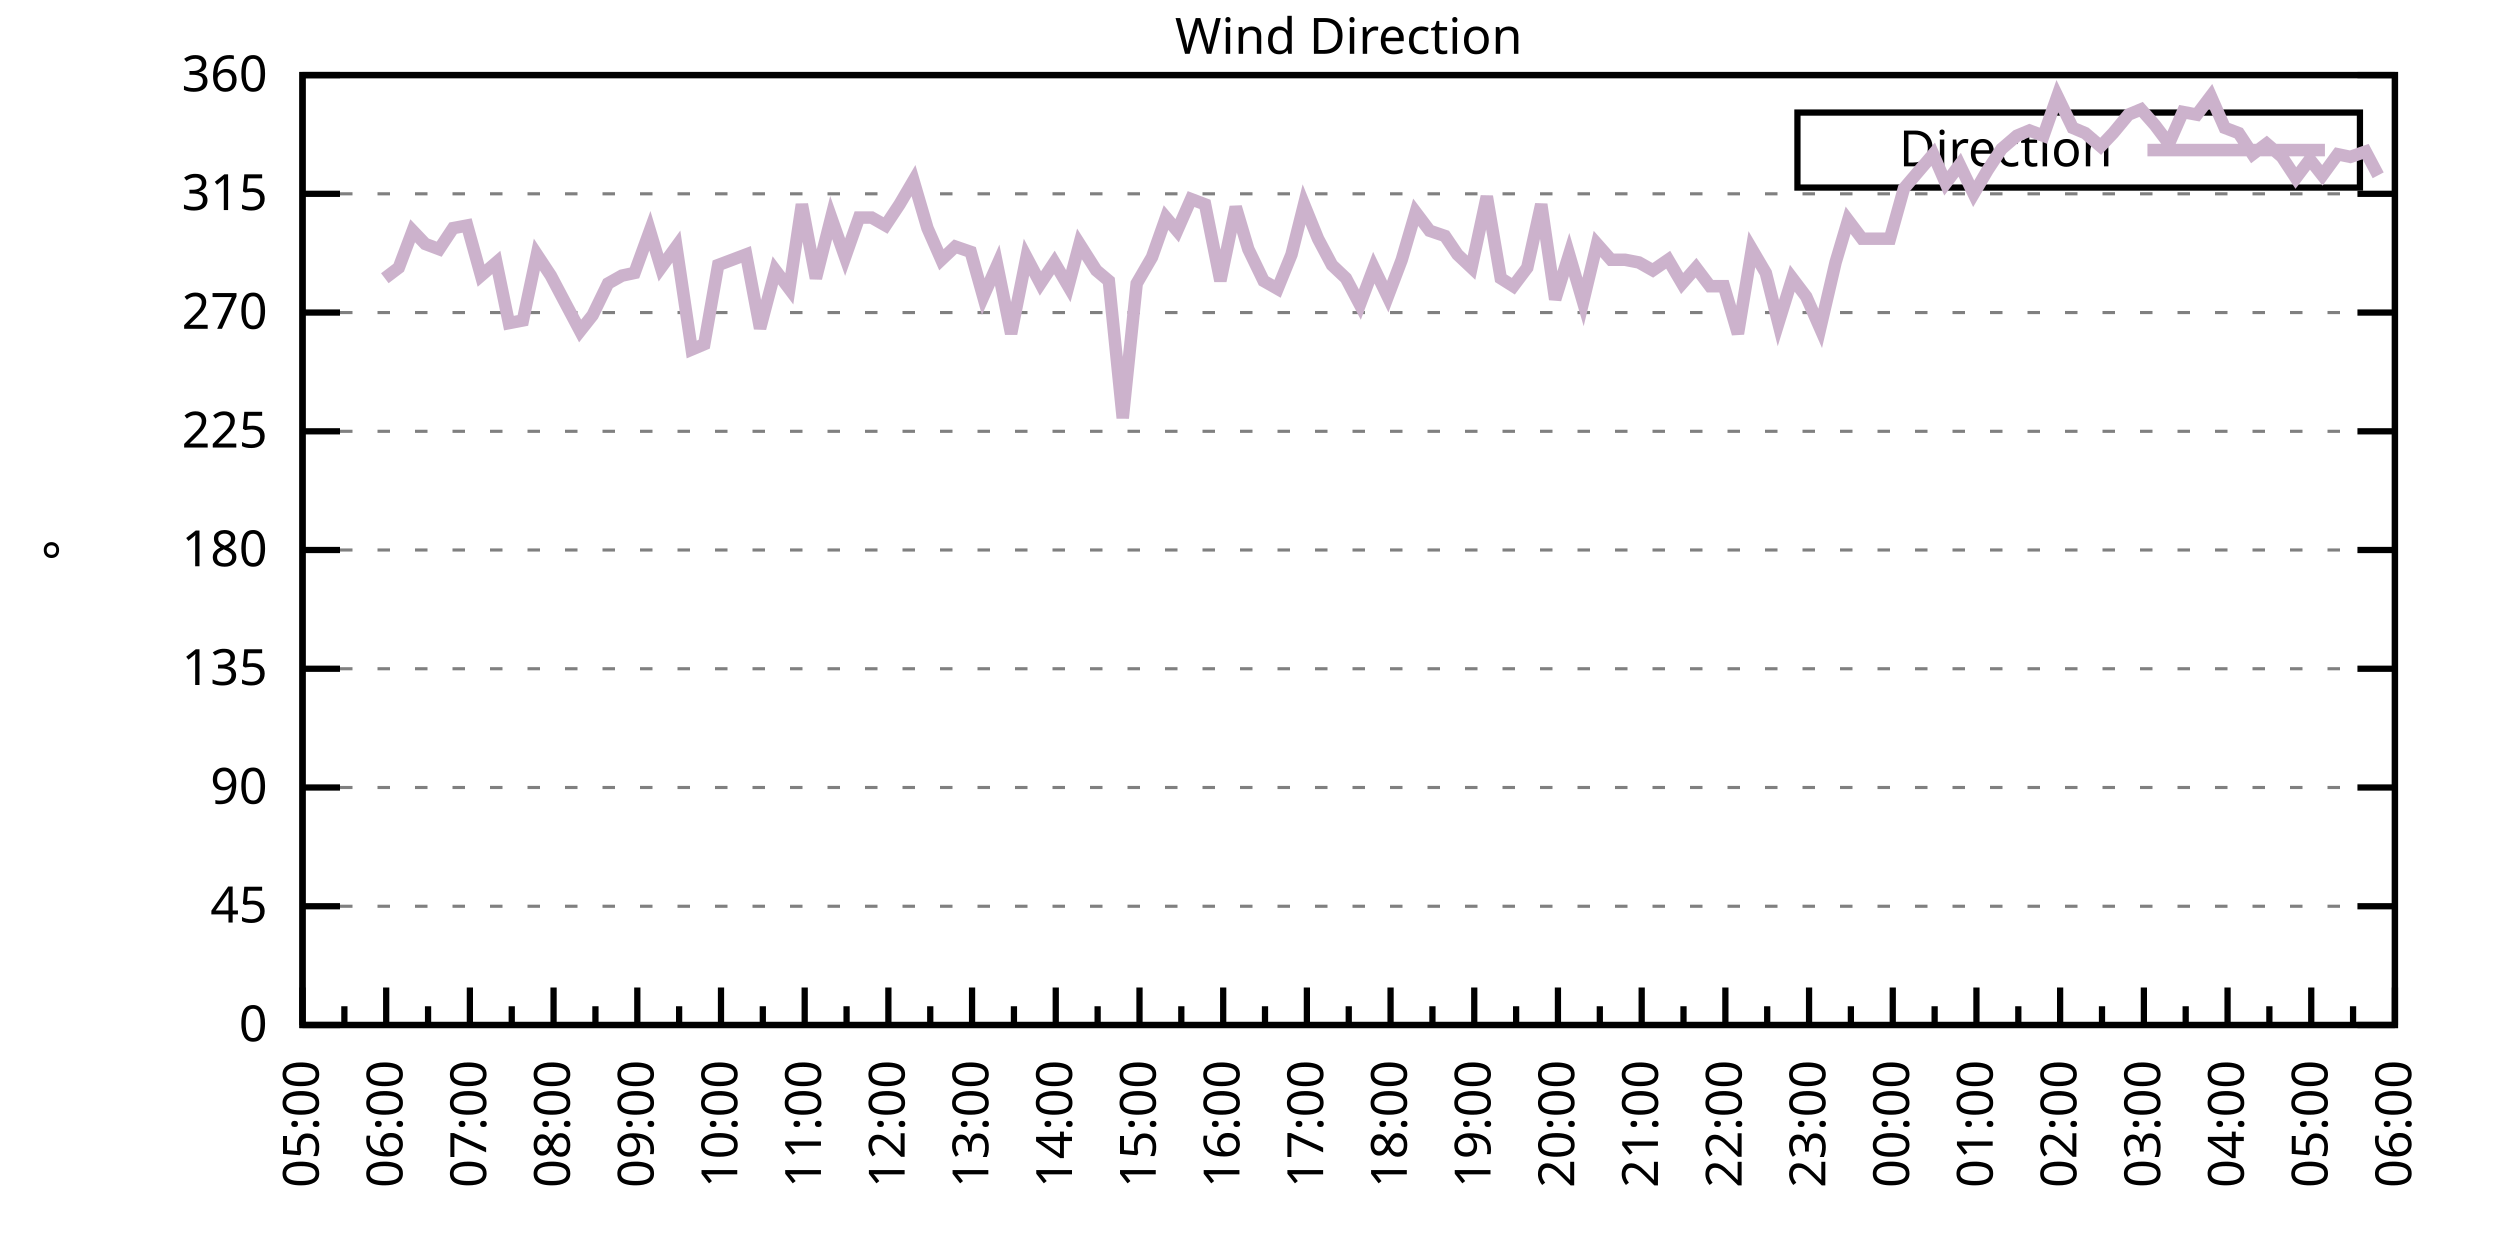
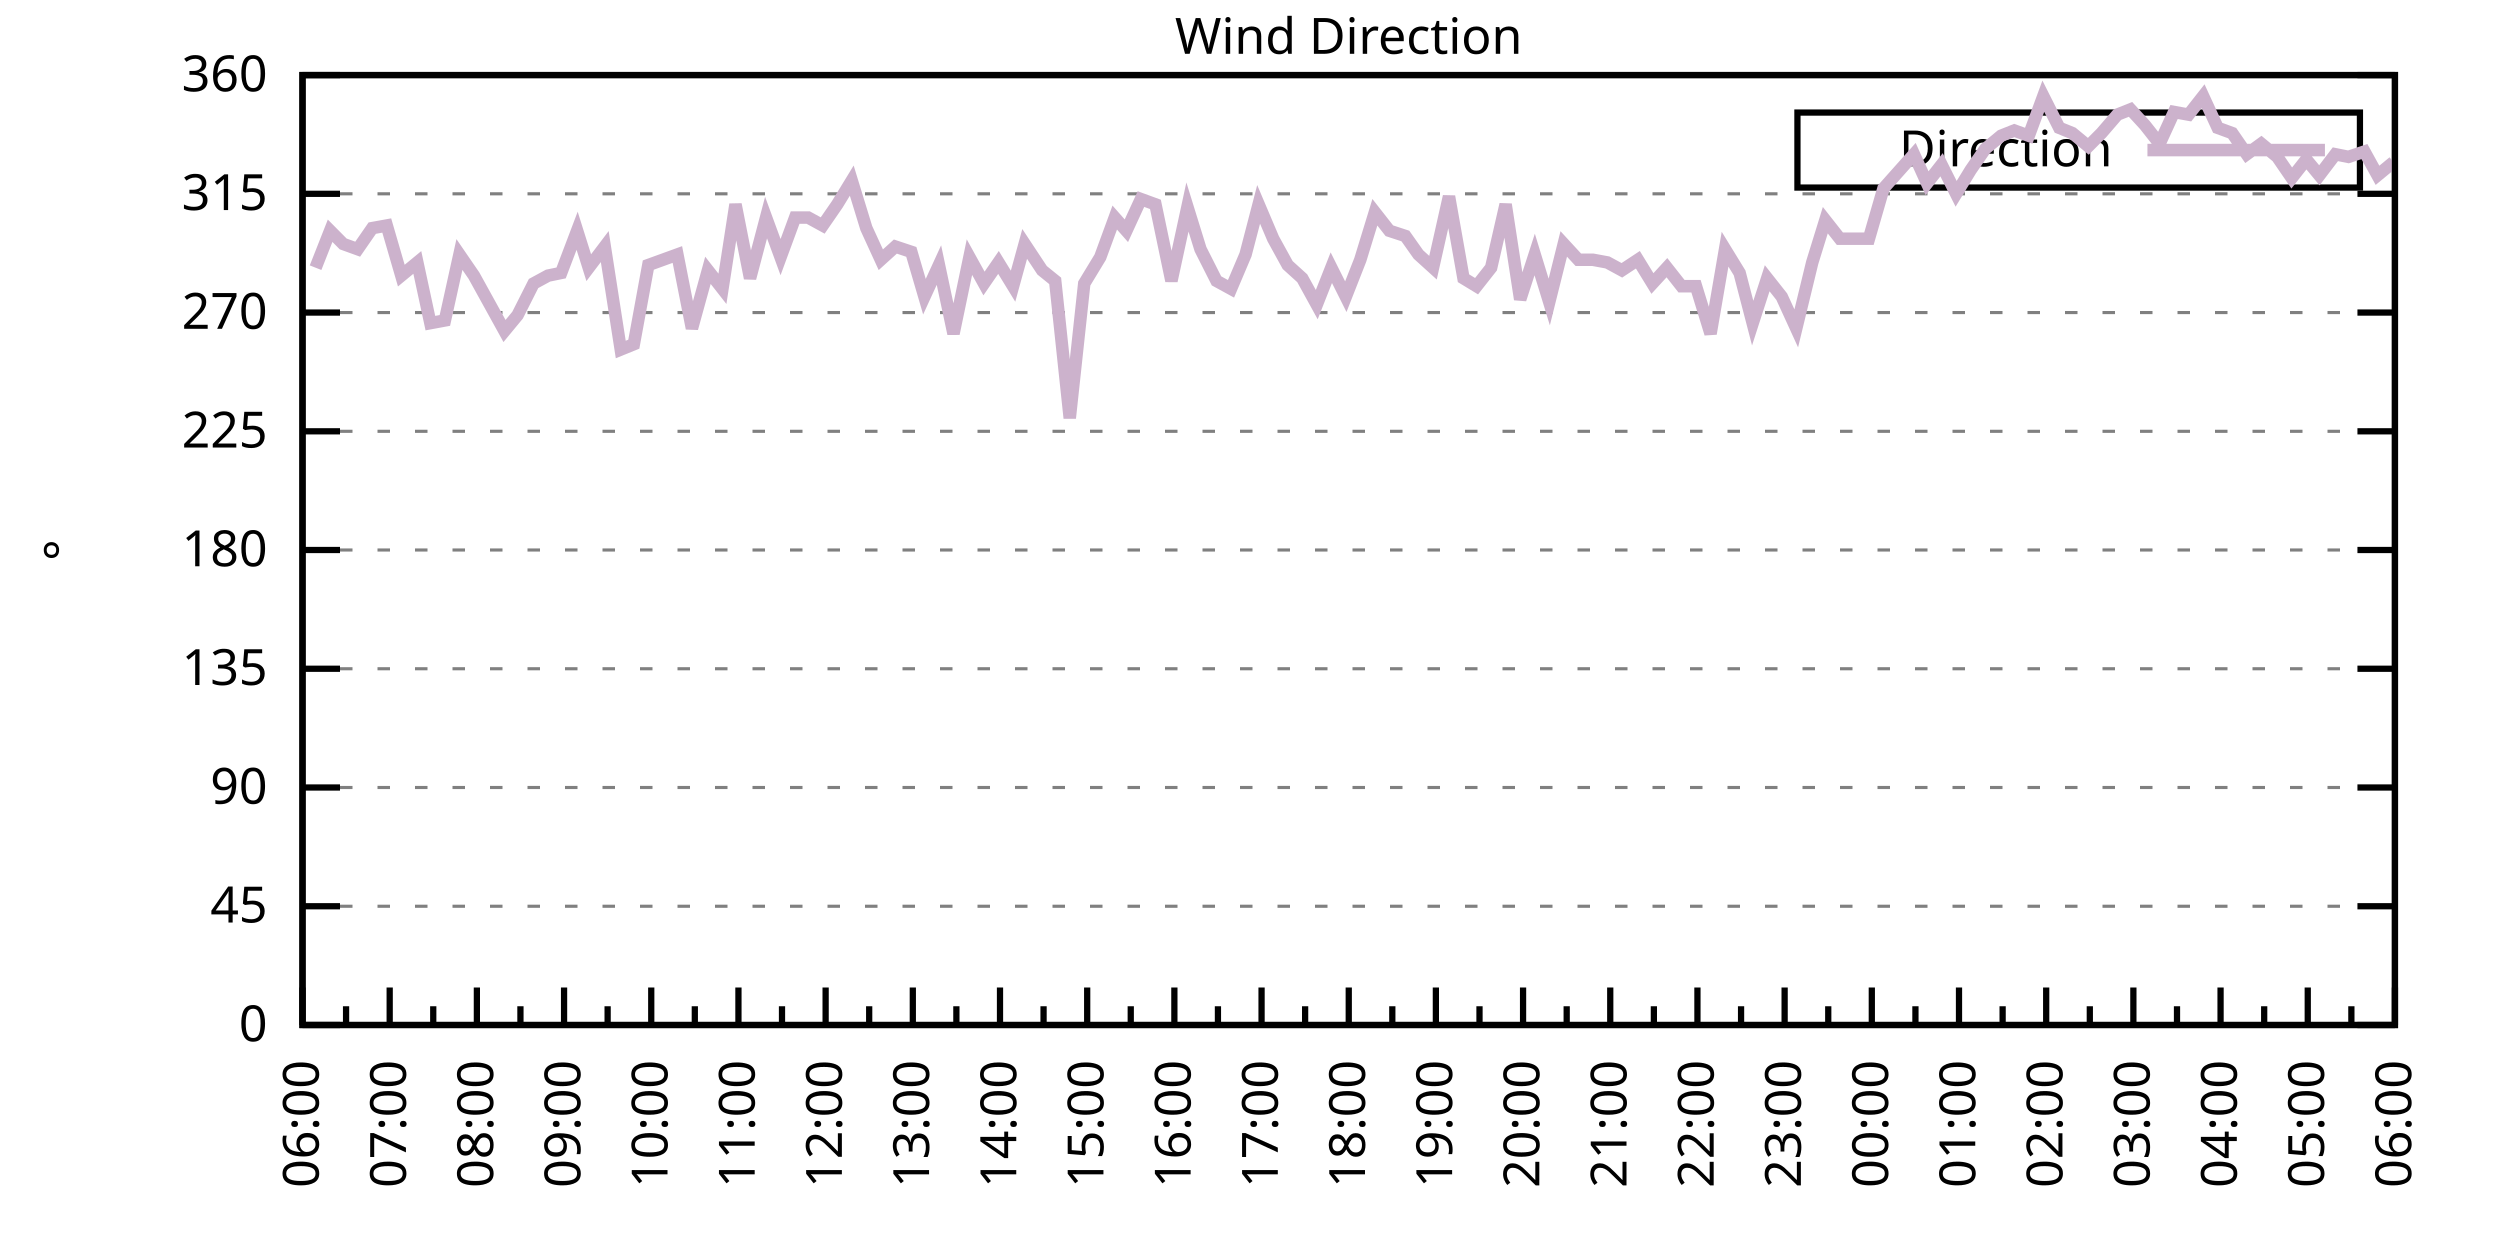
<svg xmlns="http://www.w3.org/2000/svg" xmlns:xlink="http://www.w3.org/1999/xlink" width="400" height="200" viewBox="0 0 400 200">
  <g id="gnuplot_canvas">
    <rect x="0" y="0" width="400" height="200" fill="none" />
    <defs>
      <circle id="gpDot" r="0.5" stroke-width="0.5" stroke="currentColor" />
      <path id="gpPt0" stroke-width="0.333" stroke="currentColor" d="M-1,0 h2 M0,-1 v2" />
      <path id="gpPt1" stroke-width="0.333" stroke="currentColor" d="M-1,-1 L1,1 M1,-1 L-1,1" />
      <path id="gpPt2" stroke-width="0.333" stroke="currentColor" d="M-1,0 L1,0 M0,-1 L0,1 M-1,-1 L1,1 M-1,1 L1,-1" />
      <rect id="gpPt3" stroke-width="0.333" stroke="currentColor" x="-1" y="-1" width="2" height="2" />
      <rect id="gpPt4" stroke-width="0.333" stroke="currentColor" fill="currentColor" x="-1" y="-1" width="2" height="2" />
      <circle id="gpPt5" stroke-width="0.333" stroke="currentColor" cx="0" cy="0" r="1" />
      <use xlink:href="#gpPt5" id="gpPt6" fill="currentColor" stroke="none" />
      <path id="gpPt7" stroke-width="0.333" stroke="currentColor" d="M0,-1.33 L-1.33,0.67 L1.33,0.67 z" />
      <use xlink:href="#gpPt7" id="gpPt8" fill="currentColor" stroke="none" />
      <use xlink:href="#gpPt7" id="gpPt9" stroke="currentColor" transform="rotate(180)" />
      <use xlink:href="#gpPt9" id="gpPt10" fill="currentColor" stroke="none" />
      <use xlink:href="#gpPt3" id="gpPt11" stroke="currentColor" transform="rotate(45)" />
      <use xlink:href="#gpPt11" id="gpPt12" fill="currentColor" stroke="none" />
      <path id="gpPt13" stroke-width="0.333" stroke="currentColor" d="M0,1.330 L1.265,0.411 L0.782,-1.067 L-0.782,-1.076 L-1.265,0.411 z" />
      <use xlink:href="#gpPt13" id="gpPt14" fill="currentColor" stroke="none" />
      <filter id="textbox" filterUnits="objectBoundingBox" x="0" y="0" height="1" width="1">
        <feFlood flood-color="white" flood-opacity="1" result="bgnd" />
        <feComposite in="SourceGraphic" in2="bgnd" operator="atop" />
      </filter>
      <filter id="greybox" filterUnits="objectBoundingBox" x="0" y="0" height="1" width="1">
        <feFlood flood-color="lightgrey" flood-opacity="1" result="grey" />
        <feComposite in="SourceGraphic" in2="grey" operator="atop" />
      </filter>
    </defs>
    <g fill="none" color="white" stroke="currentColor" stroke-width="1.00" stroke-linecap="butt" stroke-linejoin="miter">
</g>
    <g fill="none" color="black" stroke="currentColor" stroke-width="1.00" stroke-linecap="butt" stroke-linejoin="miter">
      <g stroke="none" shape-rendering="crispEdges">
        <polygon fill="rgb(255, 255, 255)" points="48.40,164.00 383.18,164.00 383.18,12.02 48.40,12.02 " />
      </g>
    </g>
    <g fill="none" color="black" stroke="currentColor" stroke-width="1.00" stroke-linecap="butt" stroke-linejoin="miter">
</g>
    <g fill="none" color="black" stroke="black" stroke-width="0.50" stroke-linecap="butt" stroke-linejoin="miter">
</g>
    <g fill="none" color="gray" stroke="currentColor" stroke-width="0.50" stroke-linecap="butt" stroke-linejoin="miter">
      <path stroke="gray" stroke-dasharray="2,4" class="gridline" d="M48.40,164.00 L383.19,164.00  " />
    </g>
    <g fill="none" color="gray" stroke="gray" stroke-width="1.00" stroke-linecap="butt" stroke-linejoin="miter">
</g>
    <g fill="none" color="black" stroke="currentColor" stroke-width="1.00" stroke-linecap="butt" stroke-linejoin="miter">
      <path stroke="black" d="M48.40,164.00 L54.40,164.00 M383.19,164.00 L377.19,164.00  " />
      <g transform="translate(42.80,166.60)" stroke="none" fill="black" font-family="Sans" font-size="8.00" text-anchor="end">
        <text>
          <tspan font-family="Sans"> 0</tspan>
        </text>
      </g>
    </g>
    <g fill="none" color="black" stroke="currentColor" stroke-width="1.00" stroke-linecap="butt" stroke-linejoin="miter">
</g>
    <g fill="none" color="black" stroke="black" stroke-width="0.50" stroke-linecap="butt" stroke-linejoin="miter">
</g>
    <g fill="none" color="gray" stroke="currentColor" stroke-width="0.50" stroke-linecap="butt" stroke-linejoin="miter">
      <path stroke="gray" stroke-dasharray="2,4" class="gridline" d="M48.40,145.00 L383.19,145.00  " />
    </g>
    <g fill="none" color="gray" stroke="gray" stroke-width="1.00" stroke-linecap="butt" stroke-linejoin="miter">
</g>
    <g fill="none" color="black" stroke="currentColor" stroke-width="1.00" stroke-linecap="butt" stroke-linejoin="miter">
      <path stroke="black" d="M48.40,145.00 L54.40,145.00 M383.19,145.00 L377.19,145.00  " />
      <g transform="translate(42.80,147.60)" stroke="none" fill="black" font-family="Sans" font-size="8.00" text-anchor="end">
        <text>
          <tspan font-family="Sans"> 45</tspan>
        </text>
      </g>
    </g>
    <g fill="none" color="black" stroke="currentColor" stroke-width="1.00" stroke-linecap="butt" stroke-linejoin="miter">
</g>
    <g fill="none" color="black" stroke="black" stroke-width="0.50" stroke-linecap="butt" stroke-linejoin="miter">
</g>
    <g fill="none" color="gray" stroke="currentColor" stroke-width="0.50" stroke-linecap="butt" stroke-linejoin="miter">
      <path stroke="gray" stroke-dasharray="2,4" class="gridline" d="M48.40,126.00 L383.19,126.00  " />
    </g>
    <g fill="none" color="gray" stroke="gray" stroke-width="1.00" stroke-linecap="butt" stroke-linejoin="miter">
</g>
    <g fill="none" color="black" stroke="currentColor" stroke-width="1.00" stroke-linecap="butt" stroke-linejoin="miter">
      <path stroke="black" d="M48.40,126.00 L54.40,126.00 M383.19,126.00 L377.19,126.00  " />
      <g transform="translate(42.80,128.60)" stroke="none" fill="black" font-family="Sans" font-size="8.00" text-anchor="end">
        <text>
          <tspan font-family="Sans"> 90</tspan>
        </text>
      </g>
    </g>
    <g fill="none" color="black" stroke="currentColor" stroke-width="1.00" stroke-linecap="butt" stroke-linejoin="miter">
</g>
    <g fill="none" color="black" stroke="black" stroke-width="0.50" stroke-linecap="butt" stroke-linejoin="miter">
</g>
    <g fill="none" color="gray" stroke="currentColor" stroke-width="0.50" stroke-linecap="butt" stroke-linejoin="miter">
      <path stroke="gray" stroke-dasharray="2,4" class="gridline" d="M48.40,107.00 L383.19,107.00  " />
    </g>
    <g fill="none" color="gray" stroke="gray" stroke-width="1.00" stroke-linecap="butt" stroke-linejoin="miter">
</g>
    <g fill="none" color="black" stroke="currentColor" stroke-width="1.00" stroke-linecap="butt" stroke-linejoin="miter">
      <path stroke="black" d="M48.40,107.00 L54.40,107.00 M383.19,107.00 L377.19,107.00  " />
      <g transform="translate(42.80,109.60)" stroke="none" fill="black" font-family="Sans" font-size="8.00" text-anchor="end">
        <text>
          <tspan font-family="Sans"> 135</tspan>
        </text>
      </g>
    </g>
    <g fill="none" color="black" stroke="currentColor" stroke-width="1.00" stroke-linecap="butt" stroke-linejoin="miter">
</g>
    <g fill="none" color="black" stroke="black" stroke-width="0.50" stroke-linecap="butt" stroke-linejoin="miter">
</g>
    <g fill="none" color="gray" stroke="currentColor" stroke-width="0.50" stroke-linecap="butt" stroke-linejoin="miter">
      <path stroke="gray" stroke-dasharray="2,4" class="gridline" d="M48.40,88.00 L383.19,88.00  " />
    </g>
    <g fill="none" color="gray" stroke="gray" stroke-width="1.00" stroke-linecap="butt" stroke-linejoin="miter">
</g>
    <g fill="none" color="black" stroke="currentColor" stroke-width="1.00" stroke-linecap="butt" stroke-linejoin="miter">
      <path stroke="black" d="M48.40,88.00 L54.40,88.00 M383.19,88.00 L377.19,88.00  " />
      <g transform="translate(42.80,90.60)" stroke="none" fill="black" font-family="Sans" font-size="8.00" text-anchor="end">
        <text>
          <tspan font-family="Sans"> 180</tspan>
        </text>
      </g>
    </g>
    <g fill="none" color="black" stroke="currentColor" stroke-width="1.00" stroke-linecap="butt" stroke-linejoin="miter">
</g>
    <g fill="none" color="black" stroke="black" stroke-width="0.50" stroke-linecap="butt" stroke-linejoin="miter">
</g>
    <g fill="none" color="gray" stroke="currentColor" stroke-width="0.50" stroke-linecap="butt" stroke-linejoin="miter">
      <path stroke="gray" stroke-dasharray="2,4" class="gridline" d="M48.40,69.01 L383.19,69.01  " />
    </g>
    <g fill="none" color="gray" stroke="gray" stroke-width="1.00" stroke-linecap="butt" stroke-linejoin="miter">
</g>
    <g fill="none" color="black" stroke="currentColor" stroke-width="1.00" stroke-linecap="butt" stroke-linejoin="miter">
      <path stroke="black" d="M48.40,69.01 L54.40,69.01 M383.19,69.01 L377.19,69.01  " />
      <g transform="translate(42.80,71.61)" stroke="none" fill="black" font-family="Sans" font-size="8.00" text-anchor="end">
        <text>
          <tspan font-family="Sans"> 225</tspan>
        </text>
      </g>
    </g>
    <g fill="none" color="black" stroke="currentColor" stroke-width="1.00" stroke-linecap="butt" stroke-linejoin="miter">
</g>
    <g fill="none" color="black" stroke="black" stroke-width="0.50" stroke-linecap="butt" stroke-linejoin="miter">
</g>
    <g fill="none" color="gray" stroke="currentColor" stroke-width="0.50" stroke-linecap="butt" stroke-linejoin="miter">
      <path stroke="gray" stroke-dasharray="2,4" class="gridline" d="M48.40,50.01 L383.19,50.01  " />
    </g>
    <g fill="none" color="gray" stroke="gray" stroke-width="1.00" stroke-linecap="butt" stroke-linejoin="miter">
</g>
    <g fill="none" color="black" stroke="currentColor" stroke-width="1.00" stroke-linecap="butt" stroke-linejoin="miter">
      <path stroke="black" d="M48.40,50.01 L54.40,50.01 M383.19,50.01 L377.19,50.01  " />
      <g transform="translate(42.80,52.61)" stroke="none" fill="black" font-family="Sans" font-size="8.00" text-anchor="end">
        <text>
          <tspan font-family="Sans"> 270</tspan>
        </text>
      </g>
    </g>
    <g fill="none" color="black" stroke="currentColor" stroke-width="1.00" stroke-linecap="butt" stroke-linejoin="miter">
</g>
    <g fill="none" color="black" stroke="black" stroke-width="0.50" stroke-linecap="butt" stroke-linejoin="miter">
</g>
    <g fill="none" color="gray" stroke="currentColor" stroke-width="0.50" stroke-linecap="butt" stroke-linejoin="miter">
      <path stroke="gray" stroke-dasharray="2,4" class="gridline" d="M48.40,31.01 L383.19,31.01  " />
    </g>
    <g fill="none" color="gray" stroke="gray" stroke-width="1.00" stroke-linecap="butt" stroke-linejoin="miter">
</g>
    <g fill="none" color="black" stroke="currentColor" stroke-width="1.00" stroke-linecap="butt" stroke-linejoin="miter">
      <path stroke="black" d="M48.40,31.01 L54.40,31.01 M383.19,31.01 L377.19,31.01  " />
      <g transform="translate(42.80,33.61)" stroke="none" fill="black" font-family="Sans" font-size="8.00" text-anchor="end">
        <text>
          <tspan font-family="Sans"> 315</tspan>
        </text>
      </g>
    </g>
    <g fill="none" color="black" stroke="currentColor" stroke-width="1.00" stroke-linecap="butt" stroke-linejoin="miter">
</g>
    <g fill="none" color="black" stroke="black" stroke-width="0.50" stroke-linecap="butt" stroke-linejoin="miter">
</g>
    <g fill="none" color="gray" stroke="currentColor" stroke-width="0.50" stroke-linecap="butt" stroke-linejoin="miter">
      <path stroke="gray" stroke-dasharray="2,4" class="gridline" d="M48.40,12.01 L383.19,12.01  " />
    </g>
    <g fill="none" color="gray" stroke="gray" stroke-width="1.00" stroke-linecap="butt" stroke-linejoin="miter">
</g>
    <g fill="none" color="black" stroke="currentColor" stroke-width="1.00" stroke-linecap="butt" stroke-linejoin="miter">
      <path stroke="black" d="M48.40,12.01 L54.40,12.01 M383.19,12.01 L377.19,12.01  " />
      <g transform="translate(42.80,14.61)" stroke="none" fill="black" font-family="Sans" font-size="8.00" text-anchor="end">
        <text>
          <tspan font-family="Sans"> 360</tspan>
        </text>
      </g>
    </g>
    <g fill="none" color="black" stroke="currentColor" stroke-width="1.00" stroke-linecap="butt" stroke-linejoin="miter">
      <path stroke="black" d="M48.40,164.00 L48.40,158.00  " />
      <g transform="translate(51.00,169.60) rotate(270)" stroke="none" fill="black" font-family="Sans" font-size="8.00" text-anchor="end">
        <text>
+           <tspan font-family="Sans">06:00</tspan>
+         </text>
+       </g>
+     </g>
+     <g fill="none" color="black" stroke="currentColor" stroke-width="1.00" stroke-linecap="butt" stroke-linejoin="miter">
+       <path stroke="black" d="M55.37,164.00 L55.37,161.00 M62.35,164.00 L62.35,158.00  " />
+       <g transform="translate(64.95,169.60) rotate(270)" stroke="none" fill="black" font-family="Sans" font-size="8.00" text-anchor="end">
+         <text>
+           <tspan font-family="Sans">07:00</tspan>
+         </text>
+       </g>
+     </g>
+     <g fill="none" color="black" stroke="currentColor" stroke-width="1.00" stroke-linecap="butt" stroke-linejoin="miter">
+       <path stroke="black" d="M69.32,164.00 L69.32,161.00 M76.30,164.00 L76.30,158.00  " />
+       <g transform="translate(78.90,169.60) rotate(270)" stroke="none" fill="black" font-family="Sans" font-size="8.00" text-anchor="end">
+         <text>
+           <tspan font-family="Sans">08:00</tspan>
+         </text>
+       </g>
+     </g>
+     <g fill="none" color="black" stroke="currentColor" stroke-width="1.00" stroke-linecap="butt" stroke-linejoin="miter">
+       <path stroke="black" d="M83.27,164.00 L83.27,161.00 M90.25,164.00 L90.25,158.00  " />
+       <g transform="translate(92.85,169.60) rotate(270)" stroke="none" fill="black" font-family="Sans" font-size="8.00" text-anchor="end">
+         <text>
+           <tspan font-family="Sans">09:00</tspan>
+         </text>
+       </g>
+     </g>
+     <g fill="none" color="black" stroke="currentColor" stroke-width="1.00" stroke-linecap="butt" stroke-linejoin="miter">
+       <path stroke="black" d="M97.22,164.00 L97.22,161.00 M104.20,164.00 L104.20,158.00  " />
+       <g transform="translate(106.80,169.60) rotate(270)" stroke="none" fill="black" font-family="Sans" font-size="8.00" text-anchor="end">
+         <text>
+           <tspan font-family="Sans">10:00</tspan>
+         </text>
+       </g>
+     </g>
+     <g fill="none" color="black" stroke="currentColor" stroke-width="1.00" stroke-linecap="butt" stroke-linejoin="miter">
+       <path stroke="black" d="M111.17,164.00 L111.17,161.00 M118.15,164.00 L118.15,158.00  " />
+       <g transform="translate(120.75,169.60) rotate(270)" stroke="none" fill="black" font-family="Sans" font-size="8.00" text-anchor="end">
+         <text>
+           <tspan font-family="Sans">11:00</tspan>
+         </text>
+       </g>
+     </g>
+     <g fill="none" color="black" stroke="currentColor" stroke-width="1.00" stroke-linecap="butt" stroke-linejoin="miter">
+       <path stroke="black" d="M125.12,164.00 L125.12,161.00 M132.10,164.00 L132.10,158.00  " />
+       <g transform="translate(134.70,169.60) rotate(270)" stroke="none" fill="black" font-family="Sans" font-size="8.00" text-anchor="end">
+         <text>
+           <tspan font-family="Sans">12:00</tspan>
+         </text>
+       </g>
+     </g>
+     <g fill="none" color="black" stroke="currentColor" stroke-width="1.00" stroke-linecap="butt" stroke-linejoin="miter">
+       <path stroke="black" d="M139.07,164.00 L139.07,161.00 M146.05,164.00 L146.05,158.00  " />
+       <g transform="translate(148.65,169.60) rotate(270)" stroke="none" fill="black" font-family="Sans" font-size="8.00" text-anchor="end">
+         <text>
+           <tspan font-family="Sans">13:00</tspan>
+         </text>
+       </g>
+     </g>
+     <g fill="none" color="black" stroke="currentColor" stroke-width="1.00" stroke-linecap="butt" stroke-linejoin="miter">
+       <path stroke="black" d="M153.02,164.00 L153.02,161.00 M160.00,164.00 L160.00,158.00  " />
+       <g transform="translate(162.60,169.60) rotate(270)" stroke="none" fill="black" font-family="Sans" font-size="8.00" text-anchor="end">
+         <text>
+           <tspan font-family="Sans">14:00</tspan>
+         </text>
+       </g>
+     </g>
+     <g fill="none" color="black" stroke="currentColor" stroke-width="1.00" stroke-linecap="butt" stroke-linejoin="miter">
+       <path stroke="black" d="M166.97,164.00 L166.97,161.00 M173.95,164.00 L173.95,158.00  " />
+       <g transform="translate(176.55,169.60) rotate(270)" stroke="none" fill="black" font-family="Sans" font-size="8.00" text-anchor="end">
+         <text>
+           <tspan font-family="Sans">15:00</tspan>
+         </text>
+       </g>
+     </g>
+     <g fill="none" color="black" stroke="currentColor" stroke-width="1.00" stroke-linecap="butt" stroke-linejoin="miter">
+       <path stroke="black" d="M180.92,164.00 L180.92,161.00 M187.90,164.00 L187.90,158.00  " />
+       <g transform="translate(190.50,169.60) rotate(270)" stroke="none" fill="black" font-family="Sans" font-size="8.00" text-anchor="end">
+         <text>
+           <tspan font-family="Sans">16:00</tspan>
+         </text>
+       </g>
+     </g>
+     <g fill="none" color="black" stroke="currentColor" stroke-width="1.00" stroke-linecap="butt" stroke-linejoin="miter">
+       <path stroke="black" d="M194.87,164.00 L194.87,161.00 M201.85,164.00 L201.85,158.00  " />
+       <g transform="translate(204.45,169.60) rotate(270)" stroke="none" fill="black" font-family="Sans" font-size="8.00" text-anchor="end">
+         <text>
+           <tspan font-family="Sans">17:00</tspan>
+         </text>
+       </g>
+     </g>
+     <g fill="none" color="black" stroke="currentColor" stroke-width="1.00" stroke-linecap="butt" stroke-linejoin="miter">
+       <path stroke="black" d="M208.82,164.00 L208.82,161.00 M215.80,164.00 L215.80,158.00  " />
+       <g transform="translate(218.40,169.60) rotate(270)" stroke="none" fill="black" font-family="Sans" font-size="8.00" text-anchor="end">
+         <text>
+           <tspan font-family="Sans">18:00</tspan>
+         </text>
+       </g>
+     </g>
+     <g fill="none" color="black" stroke="currentColor" stroke-width="1.00" stroke-linecap="butt" stroke-linejoin="miter">
+       <path stroke="black" d="M222.77,164.00 L222.77,161.00 M229.74,164.00 L229.74,158.00  " />
+       <g transform="translate(232.34,169.60) rotate(270)" stroke="none" fill="black" font-family="Sans" font-size="8.00" text-anchor="end">
+         <text>
+           <tspan font-family="Sans">19:00</tspan>
+         </text>
+       </g>
+     </g>
+     <g fill="none" color="black" stroke="currentColor" stroke-width="1.00" stroke-linecap="butt" stroke-linejoin="miter">
+       <path stroke="black" d="M236.72,164.00 L236.72,161.00 M243.69,164.00 L243.69,158.00  " />
+       <g transform="translate(246.29,169.60) rotate(270)" stroke="none" fill="black" font-family="Sans" font-size="8.00" text-anchor="end">
+         <text>
+           <tspan font-family="Sans">20:00</tspan>
+         </text>
+       </g>
+     </g>
+     <g fill="none" color="black" stroke="currentColor" stroke-width="1.00" stroke-linecap="butt" stroke-linejoin="miter">
+       <path stroke="black" d="M250.67,164.00 L250.67,161.00 M257.64,164.00 L257.64,158.00  " />
+       <g transform="translate(260.24,169.60) rotate(270)" stroke="none" fill="black" font-family="Sans" font-size="8.00" text-anchor="end">
+         <text>
+           <tspan font-family="Sans">21:00</tspan>
+         </text>
+       </g>
+     </g>
+     <g fill="none" color="black" stroke="currentColor" stroke-width="1.00" stroke-linecap="butt" stroke-linejoin="miter">
+       <path stroke="black" d="M264.62,164.00 L264.62,161.00 M271.59,164.00 L271.59,158.00  " />
+       <g transform="translate(274.19,169.60) rotate(270)" stroke="none" fill="black" font-family="Sans" font-size="8.00" text-anchor="end">
+         <text>
+           <tspan font-family="Sans">22:00</tspan>
+         </text>
+       </g>
+     </g>
+     <g fill="none" color="black" stroke="currentColor" stroke-width="1.00" stroke-linecap="butt" stroke-linejoin="miter">
+       <path stroke="black" d="M278.57,164.00 L278.57,161.00 M285.54,164.00 L285.54,158.00  " />
+       <g transform="translate(288.14,169.60) rotate(270)" stroke="none" fill="black" font-family="Sans" font-size="8.00" text-anchor="end">
+         <text>
+           <tspan font-family="Sans">23:00</tspan>
+         </text>
+       </g>
+     </g>
+     <g fill="none" color="black" stroke="currentColor" stroke-width="1.00" stroke-linecap="butt" stroke-linejoin="miter">
+       <path stroke="black" d="M292.52,164.00 L292.52,161.00 M299.49,164.00 L299.49,158.00  " />
+       <g transform="translate(302.09,169.60) rotate(270)" stroke="none" fill="black" font-family="Sans" font-size="8.00" text-anchor="end">
+         <text>
+           <tspan font-family="Sans">00:00</tspan>
+         </text>
+       </g>
+     </g>
+     <g fill="none" color="black" stroke="currentColor" stroke-width="1.00" stroke-linecap="butt" stroke-linejoin="miter">
+       <path stroke="black" d="M306.47,164.00 L306.47,161.00 M313.44,164.00 L313.44,158.00  " />
+       <g transform="translate(316.04,169.60) rotate(270)" stroke="none" fill="black" font-family="Sans" font-size="8.00" text-anchor="end">
+         <text>
+           <tspan font-family="Sans">01:00</tspan>
+         </text>
+       </g>
+     </g>
+     <g fill="none" color="black" stroke="currentColor" stroke-width="1.00" stroke-linecap="butt" stroke-linejoin="miter">
+       <path stroke="black" d="M320.42,164.00 L320.42,161.00 M327.39,164.00 L327.39,158.00  " />
+       <g transform="translate(329.99,169.60) rotate(270)" stroke="none" fill="black" font-family="Sans" font-size="8.00" text-anchor="end">
+         <text>
+           <tspan font-family="Sans">02:00</tspan>
+         </text>
+       </g>
+     </g>
+     <g fill="none" color="black" stroke="currentColor" stroke-width="1.00" stroke-linecap="butt" stroke-linejoin="miter">
+       <path stroke="black" d="M334.37,164.00 L334.37,161.00 M341.34,164.00 L341.34,158.00  " />
+       <g transform="translate(343.94,169.60) rotate(270)" stroke="none" fill="black" font-family="Sans" font-size="8.00" text-anchor="end">
+         <text>
+           <tspan font-family="Sans">03:00</tspan>
+         </text>
+       </g>
+     </g>
+     <g fill="none" color="black" stroke="currentColor" stroke-width="1.00" stroke-linecap="butt" stroke-linejoin="miter">
+       <path stroke="black" d="M348.32,164.00 L348.32,161.00 M355.29,164.00 L355.29,158.00  " />
+       <g transform="translate(357.89,169.60) rotate(270)" stroke="none" fill="black" font-family="Sans" font-size="8.00" text-anchor="end">
+         <text>
+           <tspan font-family="Sans">04:00</tspan>
+         </text>
+       </g>
+     </g>
+     <g fill="none" color="black" stroke="currentColor" stroke-width="1.00" stroke-linecap="butt" stroke-linejoin="miter">
+       <path stroke="black" d="M362.27,164.00 L362.27,161.00 M369.24,164.00 L369.24,158.00  " />
+       <g transform="translate(371.84,169.60) rotate(270)" stroke="none" fill="black" font-family="Sans" font-size="8.00" text-anchor="end">
+         <text>
          <tspan font-family="Sans">05:00</tspan>
        </text>
      </g>
    </g>
    <g fill="none" color="black" stroke="currentColor" stroke-width="1.00" stroke-linecap="butt" stroke-linejoin="miter">
-       <path stroke="black" d="M55.10,164.00 L55.10,161.00 M61.79,164.00 L61.79,158.00  " />
-       <g transform="translate(64.39,169.60) rotate(270)" stroke="none" fill="black" font-family="Sans" font-size="8.00" text-anchor="end">
-         <text>
-           <tspan font-family="Sans">06:00</tspan>
-         </text>
-       </g>
-     </g>
-     <g fill="none" color="black" stroke="currentColor" stroke-width="1.00" stroke-linecap="butt" stroke-linejoin="miter">
-       <path stroke="black" d="M68.49,164.00 L68.49,161.00 M75.18,164.00 L75.18,158.00  " />
-       <g transform="translate(77.78,169.60) rotate(270)" stroke="none" fill="black" font-family="Sans" font-size="8.00" text-anchor="end">
-         <text>
-           <tspan font-family="Sans">07:00</tspan>
-         </text>
-       </g>
-     </g>
-     <g fill="none" color="black" stroke="currentColor" stroke-width="1.00" stroke-linecap="butt" stroke-linejoin="miter">
-       <path stroke="black" d="M81.88,164.00 L81.88,161.00 M88.57,164.00 L88.57,158.00  " />
-       <g transform="translate(91.17,169.60) rotate(270)" stroke="none" fill="black" font-family="Sans" font-size="8.00" text-anchor="end">
-         <text>
-           <tspan font-family="Sans">08:00</tspan>
-         </text>
-       </g>
-     </g>
-     <g fill="none" color="black" stroke="currentColor" stroke-width="1.00" stroke-linecap="butt" stroke-linejoin="miter">
-       <path stroke="black" d="M95.27,164.00 L95.27,161.00 M101.97,164.00 L101.97,158.00  " />
-       <g transform="translate(104.57,169.60) rotate(270)" stroke="none" fill="black" font-family="Sans" font-size="8.00" text-anchor="end">
-         <text>
-           <tspan font-family="Sans">09:00</tspan>
-         </text>
-       </g>
-     </g>
-     <g fill="none" color="black" stroke="currentColor" stroke-width="1.00" stroke-linecap="butt" stroke-linejoin="miter">
-       <path stroke="black" d="M108.66,164.00 L108.66,161.00 M115.36,164.00 L115.36,158.00  " />
-       <g transform="translate(117.96,169.60) rotate(270)" stroke="none" fill="black" font-family="Sans" font-size="8.00" text-anchor="end">
-         <text>
-           <tspan font-family="Sans">10:00</tspan>
-         </text>
-       </g>
-     </g>
-     <g fill="none" color="black" stroke="currentColor" stroke-width="1.00" stroke-linecap="butt" stroke-linejoin="miter">
-       <path stroke="black" d="M122.05,164.00 L122.05,161.00 M128.75,164.00 L128.75,158.00  " />
-       <g transform="translate(131.35,169.60) rotate(270)" stroke="none" fill="black" font-family="Sans" font-size="8.00" text-anchor="end">
-         <text>
-           <tspan font-family="Sans">11:00</tspan>
-         </text>
-       </g>
-     </g>
-     <g fill="none" color="black" stroke="currentColor" stroke-width="1.00" stroke-linecap="butt" stroke-linejoin="miter">
-       <path stroke="black" d="M135.45,164.00 L135.45,161.00 M142.14,164.00 L142.14,158.00  " />
-       <g transform="translate(144.74,169.60) rotate(270)" stroke="none" fill="black" font-family="Sans" font-size="8.00" text-anchor="end">
-         <text>
-           <tspan font-family="Sans">12:00</tspan>
-         </text>
-       </g>
-     </g>
-     <g fill="none" color="black" stroke="currentColor" stroke-width="1.00" stroke-linecap="butt" stroke-linejoin="miter">
-       <path stroke="black" d="M148.84,164.00 L148.84,161.00 M155.53,164.00 L155.53,158.00  " />
-       <g transform="translate(158.13,169.60) rotate(270)" stroke="none" fill="black" font-family="Sans" font-size="8.00" text-anchor="end">
-         <text>
-           <tspan font-family="Sans">13:00</tspan>
-         </text>
-       </g>
-     </g>
-     <g fill="none" color="black" stroke="currentColor" stroke-width="1.00" stroke-linecap="butt" stroke-linejoin="miter">
-       <path stroke="black" d="M162.23,164.00 L162.23,161.00 M168.92,164.00 L168.92,158.00  " />
-       <g transform="translate(171.52,169.60) rotate(270)" stroke="none" fill="black" font-family="Sans" font-size="8.00" text-anchor="end">
-         <text>
-           <tspan font-family="Sans">14:00</tspan>
-         </text>
-       </g>
-     </g>
-     <g fill="none" color="black" stroke="currentColor" stroke-width="1.00" stroke-linecap="butt" stroke-linejoin="miter">
-       <path stroke="black" d="M175.62,164.00 L175.62,161.00 M182.32,164.00 L182.32,158.00  " />
-       <g transform="translate(184.92,169.60) rotate(270)" stroke="none" fill="black" font-family="Sans" font-size="8.00" text-anchor="end">
-         <text>
-           <tspan font-family="Sans">15:00</tspan>
-         </text>
-       </g>
-     </g>
-     <g fill="none" color="black" stroke="currentColor" stroke-width="1.00" stroke-linecap="butt" stroke-linejoin="miter">
-       <path stroke="black" d="M189.01,164.00 L189.01,161.00 M195.71,164.00 L195.71,158.00  " />
-       <g transform="translate(198.31,169.60) rotate(270)" stroke="none" fill="black" font-family="Sans" font-size="8.00" text-anchor="end">
-         <text>
-           <tspan font-family="Sans">16:00</tspan>
-         </text>
-       </g>
-     </g>
-     <g fill="none" color="black" stroke="currentColor" stroke-width="1.00" stroke-linecap="butt" stroke-linejoin="miter">
-       <path stroke="black" d="M202.40,164.00 L202.40,161.00 M209.10,164.00 L209.10,158.00  " />
-       <g transform="translate(211.70,169.60) rotate(270)" stroke="none" fill="black" font-family="Sans" font-size="8.00" text-anchor="end">
-         <text>
-           <tspan font-family="Sans">17:00</tspan>
-         </text>
-       </g>
-     </g>
-     <g fill="none" color="black" stroke="currentColor" stroke-width="1.00" stroke-linecap="butt" stroke-linejoin="miter">
-       <path stroke="black" d="M215.80,164.00 L215.80,161.00 M222.49,164.00 L222.49,158.00  " />
-       <g transform="translate(225.09,169.60) rotate(270)" stroke="none" fill="black" font-family="Sans" font-size="8.00" text-anchor="end">
-         <text>
-           <tspan font-family="Sans">18:00</tspan>
-         </text>
-       </g>
-     </g>
-     <g fill="none" color="black" stroke="currentColor" stroke-width="1.00" stroke-linecap="butt" stroke-linejoin="miter">
-       <path stroke="black" d="M229.19,164.00 L229.19,161.00 M235.88,164.00 L235.88,158.00  " />
-       <g transform="translate(238.48,169.60) rotate(270)" stroke="none" fill="black" font-family="Sans" font-size="8.00" text-anchor="end">
-         <text>
-           <tspan font-family="Sans">19:00</tspan>
-         </text>
-       </g>
-     </g>
-     <g fill="none" color="black" stroke="currentColor" stroke-width="1.00" stroke-linecap="butt" stroke-linejoin="miter">
-       <path stroke="black" d="M242.58,164.00 L242.58,161.00 M249.27,164.00 L249.27,158.00  " />
-       <g transform="translate(251.87,169.60) rotate(270)" stroke="none" fill="black" font-family="Sans" font-size="8.00" text-anchor="end">
-         <text>
-           <tspan font-family="Sans">20:00</tspan>
-         </text>
-       </g>
-     </g>
-     <g fill="none" color="black" stroke="currentColor" stroke-width="1.00" stroke-linecap="butt" stroke-linejoin="miter">
-       <path stroke="black" d="M255.97,164.00 L255.97,161.00 M262.67,164.00 L262.67,158.00  " />
-       <g transform="translate(265.27,169.60) rotate(270)" stroke="none" fill="black" font-family="Sans" font-size="8.00" text-anchor="end">
-         <text>
-           <tspan font-family="Sans">21:00</tspan>
-         </text>
-       </g>
-     </g>
-     <g fill="none" color="black" stroke="currentColor" stroke-width="1.00" stroke-linecap="butt" stroke-linejoin="miter">
-       <path stroke="black" d="M269.36,164.00 L269.36,161.00 M276.06,164.00 L276.06,158.00  " />
-       <g transform="translate(278.66,169.60) rotate(270)" stroke="none" fill="black" font-family="Sans" font-size="8.00" text-anchor="end">
-         <text>
-           <tspan font-family="Sans">22:00</tspan>
-         </text>
-       </g>
-     </g>
-     <g fill="none" color="black" stroke="currentColor" stroke-width="1.00" stroke-linecap="butt" stroke-linejoin="miter">
-       <path stroke="black" d="M282.75,164.00 L282.75,161.00 M289.45,164.00 L289.45,158.00  " />
-       <g transform="translate(292.05,169.60) rotate(270)" stroke="none" fill="black" font-family="Sans" font-size="8.00" text-anchor="end">
-         <text>
-           <tspan font-family="Sans">23:00</tspan>
-         </text>
-       </g>
-     </g>
-     <g fill="none" color="black" stroke="currentColor" stroke-width="1.00" stroke-linecap="butt" stroke-linejoin="miter">
-       <path stroke="black" d="M296.14,164.00 L296.14,161.00 M302.84,164.00 L302.84,158.00  " />
-       <g transform="translate(305.44,169.60) rotate(270)" stroke="none" fill="black" font-family="Sans" font-size="8.00" text-anchor="end">
-         <text>
-           <tspan font-family="Sans">00:00</tspan>
-         </text>
-       </g>
-     </g>
-     <g fill="none" color="black" stroke="currentColor" stroke-width="1.00" stroke-linecap="butt" stroke-linejoin="miter">
-       <path stroke="black" d="M309.54,164.00 L309.54,161.00 M316.23,164.00 L316.23,158.00  " />
-       <g transform="translate(318.83,169.60) rotate(270)" stroke="none" fill="black" font-family="Sans" font-size="8.00" text-anchor="end">
-         <text>
-           <tspan font-family="Sans">01:00</tspan>
-         </text>
-       </g>
-     </g>
-     <g fill="none" color="black" stroke="currentColor" stroke-width="1.00" stroke-linecap="butt" stroke-linejoin="miter">
-       <path stroke="black" d="M322.93,164.00 L322.93,161.00 M329.62,164.00 L329.62,158.00  " />
-       <g transform="translate(332.22,169.60) rotate(270)" stroke="none" fill="black" font-family="Sans" font-size="8.00" text-anchor="end">
-         <text>
-           <tspan font-family="Sans">02:00</tspan>
-         </text>
-       </g>
-     </g>
-     <g fill="none" color="black" stroke="currentColor" stroke-width="1.00" stroke-linecap="butt" stroke-linejoin="miter">
-       <path stroke="black" d="M336.32,164.00 L336.32,161.00 M343.02,164.00 L343.02,158.00  " />
-       <g transform="translate(345.62,169.60) rotate(270)" stroke="none" fill="black" font-family="Sans" font-size="8.00" text-anchor="end">
-         <text>
-           <tspan font-family="Sans">03:00</tspan>
-         </text>
-       </g>
-     </g>
-     <g fill="none" color="black" stroke="currentColor" stroke-width="1.00" stroke-linecap="butt" stroke-linejoin="miter">
-       <path stroke="black" d="M349.71,164.00 L349.71,161.00 M356.41,164.00 L356.41,158.00  " />
-       <g transform="translate(359.01,169.60) rotate(270)" stroke="none" fill="black" font-family="Sans" font-size="8.00" text-anchor="end">
-         <text>
-           <tspan font-family="Sans">04:00</tspan>
-         </text>
-       </g>
-     </g>
-     <g fill="none" color="black" stroke="currentColor" stroke-width="1.00" stroke-linecap="butt" stroke-linejoin="miter">
-       <path stroke="black" d="M363.10,164.00 L363.10,161.00 M369.80,164.00 L369.80,158.00  " />
-       <g transform="translate(372.40,169.60) rotate(270)" stroke="none" fill="black" font-family="Sans" font-size="8.00" text-anchor="end">
-         <text>
-           <tspan font-family="Sans">05:00</tspan>
-         </text>
-       </g>
-     </g>
-     <g fill="none" color="black" stroke="currentColor" stroke-width="1.00" stroke-linecap="butt" stroke-linejoin="miter">
-       <path stroke="black" d="M376.49,164.00 L376.49,161.00 M383.19,164.00 L383.19,158.00  " />
+       <path stroke="black" d="M376.22,164.00 L376.22,161.00 M383.19,164.00 L383.19,158.00  " />
      <g transform="translate(385.79,169.60) rotate(270)" stroke="none" fill="black" font-family="Sans" font-size="8.00" text-anchor="end">
        <text>
          <tspan font-family="Sans">06:00</tspan>
        </text>
      </g>
    </g>
    <g fill="none" color="black" stroke="currentColor" stroke-width="1.00" stroke-linecap="butt" stroke-linejoin="miter">
</g>
    <g fill="none" color="black" stroke="currentColor" stroke-width="1.00" stroke-linecap="butt" stroke-linejoin="miter">
      <path stroke="black" d="M48.40,12.01 L48.40,164.00 L383.19,164.00 L383.19,12.01 L48.40,12.01 Z  " />
    </g>
    <g fill="none" color="black" stroke="currentColor" stroke-width="1.00" stroke-linecap="butt" stroke-linejoin="miter">
      <g transform="translate(12.80,88.01) rotate(270)" stroke="none" fill="black" font-family="Sans" font-size="8.00" text-anchor="middle">
        <text>
          <tspan font-family="Sans">°</tspan>
        </text>
      </g>
    </g>
    <g fill="none" color="black" stroke="currentColor" stroke-width="1.00" stroke-linecap="butt" stroke-linejoin="miter">
</g>
    <g fill="none" color="black" stroke="currentColor" stroke-width="1.00" stroke-linecap="butt" stroke-linejoin="miter">
      <path stroke="black" d="M287.59,30.01 L287.59,18.01 L377.59,18.01 L377.59,30.01 L287.59,30.01 Z  " />
    </g>
    <g id="Wind_direction_plot_1">
      <g fill="none" color="white" stroke="black" stroke-width="2.00" stroke-linecap="butt" stroke-linejoin="miter">
</g>
      <g fill="none" color="black" stroke="currentColor" stroke-width="2.00" stroke-linecap="butt" stroke-linejoin="miter">
        <g transform="translate(337.99,26.61)" stroke="none" fill="black" font-family="Sans" font-size="8.00" text-anchor="end">
          <text>
            <tspan font-family="Sans">Direction</tspan>
          </text>
        </g>
      </g>
      <g fill="none" color="black" stroke="currentColor" stroke-width="2.00" stroke-linecap="butt" stroke-linejoin="miter">
-         <path stroke="rgb(204, 178, 204)" d="M343.59,24.01 L371.99,24.01 M61.57,44.52 L63.80,42.83 L66.03,36.92 L68.04,39.03 L70.27,39.87 L72.50,36.50   L74.74,36.08 L76.97,44.10 L79.42,41.99 L81.43,51.70 L83.66,51.27 L85.90,40.72 L88.13,44.10 L90.36,48.32   L92.82,52.96 L94.82,50.43 L97.28,45.36 L99.51,44.10 L101.52,43.67 L103.98,36.92 L105.76,42.83 L108.22,39.45   L110.67,55.92 L112.68,55.07 L114.91,42.41 L119.38,40.72 L121.61,52.54 L124.06,43.25 L126.29,46.21 L128.30,32.70   L130.54,44.52 L132.99,34.81 L135.22,41.14 L137.45,34.81 L139.46,34.81 L141.69,36.08 L143.93,32.70 L146.16,28.90   L148.39,36.50 L150.62,41.56 L152.85,39.45 L155.31,40.30 L157.32,47.47 L159.55,42.41 L161.78,53.39 L164.24,41.14   L166.47,45.36 L168.70,41.99 L170.93,45.79 L172.72,39.03 L175.40,43.25 L177.41,44.94 L179.64,66.90 L181.87,45.36   L184.32,41.14 L186.56,34.81 L188.34,36.92 L190.57,31.85 L192.81,32.70 L195.26,44.94 L197.72,33.12 L199.73,39.87   L202.18,44.94 L204.41,46.21 L206.64,40.72 L208.65,32.70 L210.88,38.19 L213.12,42.41 L215.35,44.52 L217.58,48.74   L219.81,42.83 L222.04,47.47 L224.28,41.56 L226.51,33.96 L228.74,36.92 L231.20,37.76 L233.20,40.72 L235.44,42.83   L237.89,31.43 L240.12,44.52 L242.13,45.79 L244.36,42.83 L246.60,32.70 L248.83,47.90 L251.06,40.72 L253.29,48.32   L255.52,39.03 L257.76,41.56 L259.99,41.56 L262.22,41.99 L264.45,43.25 L266.91,41.56 L269.14,45.36 L271.37,42.83   L273.60,45.79 L275.83,45.79 L278.07,53.39 L280.30,39.87 L282.53,43.67 L284.54,51.70 L286.77,44.52 L289.00,47.47   L291.23,52.54 L293.69,41.99 L295.70,35.23 L297.93,38.19 L300.39,38.19 L302.39,38.19 L304.63,30.16 L309.31,24.68   L311.32,29.32 L313.55,26.36 L315.79,31.01 L318.02,27.21 L320.25,23.83 L322.70,21.72 L324.71,20.88 L326.95,21.72   L329.18,15.39 L331.63,20.45 L333.64,21.30 L336.10,23.41 L338.10,21.30 L340.56,18.34 L342.57,17.50 L344.80,20.03   L347.03,22.99 L349.26,17.92 L351.50,18.34 L353.73,15.39 L355.96,20.45 L358.19,21.30 L360.42,24.68 L362.66,22.99   L365.11,25.10 L367.34,28.48 L369.58,25.52 L371.58,28.05 L374.04,24.68 L376.05,25.10 L378.50,24.25 L380.51,28.05    " />
+         <path stroke="rgb(204, 178, 204)" d="M343.59,24.01 L371.99,24.01 M50.49,42.83 L52.82,36.92 L54.91,39.03 L57.23,39.87 L59.56,36.50 L61.88,36.08   L64.21,44.10 L66.77,41.99 L68.86,51.70 L71.18,51.27 L73.51,40.72 L75.83,44.10 L78.16,48.32 L80.72,52.96   L82.81,50.43 L85.37,45.36 L87.69,44.10 L89.78,43.67 L92.34,36.92 L94.20,42.83 L96.76,39.45 L99.32,55.92   L101.41,55.07 L103.73,42.41 L108.38,40.72 L110.71,52.54 L113.27,43.25 L115.59,46.21 L117.68,32.70 L120.01,44.52   L122.57,34.81 L124.89,41.14 L127.22,34.81 L129.31,34.81 L131.63,36.08 L133.96,32.70 L136.28,28.90 L138.61,36.50   L140.93,41.56 L143.26,39.45 L145.81,40.30 L147.91,47.47 L150.23,42.41 L152.56,53.39 L155.11,41.14 L157.44,45.36   L159.76,41.99 L162.09,45.79 L163.95,39.03 L166.74,43.25 L168.83,44.94 L171.16,66.90 L173.48,45.36 L176.04,41.14   L178.36,34.81 L180.22,36.92 L182.55,31.85 L184.87,32.70 L187.43,44.94 L189.99,33.12 L192.08,39.87 L194.64,44.94   L196.96,46.21 L199.29,40.72 L201.38,32.70 L203.71,38.19 L206.03,42.41 L208.36,44.52 L210.68,48.74 L213.01,42.83   L215.33,47.47 L217.65,41.56 L219.98,33.96 L222.30,36.92 L224.86,37.76 L226.95,40.72 L229.28,42.83 L231.84,31.43   L234.16,44.52 L236.25,45.79 L238.58,42.83 L240.90,32.70 L243.23,47.90 L245.55,40.72 L247.88,48.32 L250.20,39.03   L252.53,41.56 L254.85,41.56 L257.18,41.99 L259.50,43.25 L262.06,41.56 L264.39,45.36 L266.71,42.83 L269.04,45.79   L271.36,45.79 L273.69,53.39 L276.01,39.87 L278.34,43.67 L280.43,51.70 L282.75,44.52 L285.08,47.47 L287.40,52.54   L289.96,41.99 L292.05,35.23 L294.38,38.19 L296.94,38.19 L299.03,38.19 L301.35,30.16 L306.23,24.68 L308.33,29.32   L310.65,26.36 L312.98,31.01 L315.30,27.21 L317.63,23.83 L320.18,21.72 L322.28,20.88 L324.60,21.72 L326.93,15.39   L329.48,20.45 L331.58,21.30 L334.13,23.41 L336.23,21.30 L338.78,18.34 L340.88,17.50 L343.20,20.03 L345.53,22.99   L347.85,17.92 L350.18,18.34 L352.50,15.39 L354.83,20.45 L357.15,21.30 L359.48,24.68 L361.80,22.99 L364.36,25.10   L366.68,28.48 L369.01,25.52 L371.10,28.05 L373.66,24.68 L375.75,25.10 L378.31,24.25 L380.40,28.05 L382.96,25.94    " />
      </g>
    </g>
    <g fill="none" color="black" stroke="currentColor" stroke-width="2.00" stroke-linecap="butt" stroke-linejoin="miter">
</g>
    <g fill="none" color="black" stroke="black" stroke-width="1.00" stroke-linecap="butt" stroke-linejoin="miter">
</g>
    <g fill="none" color="black" stroke="currentColor" stroke-width="1.00" stroke-linecap="butt" stroke-linejoin="miter">
      <path stroke="black" d="M48.40,12.01 L48.40,164.00 L383.19,164.00 L383.19,12.01 L48.40,12.01 Z  " />
    </g>
    <g fill="none" color="black" stroke="currentColor" stroke-width="1.00" stroke-linecap="butt" stroke-linejoin="miter">
      <g transform="translate(215.79,8.61)" stroke="none" fill="black" font-family="Sans" font-size="8.00" text-anchor="middle">
        <text>
          <tspan font-family="Sans">Wind Direction</tspan>
        </text>
      </g>
    </g>
    <g fill="none" color="black" stroke="currentColor" stroke-width="1.00" stroke-linecap="butt" stroke-linejoin="miter">
</g>
  </g>
</svg>
